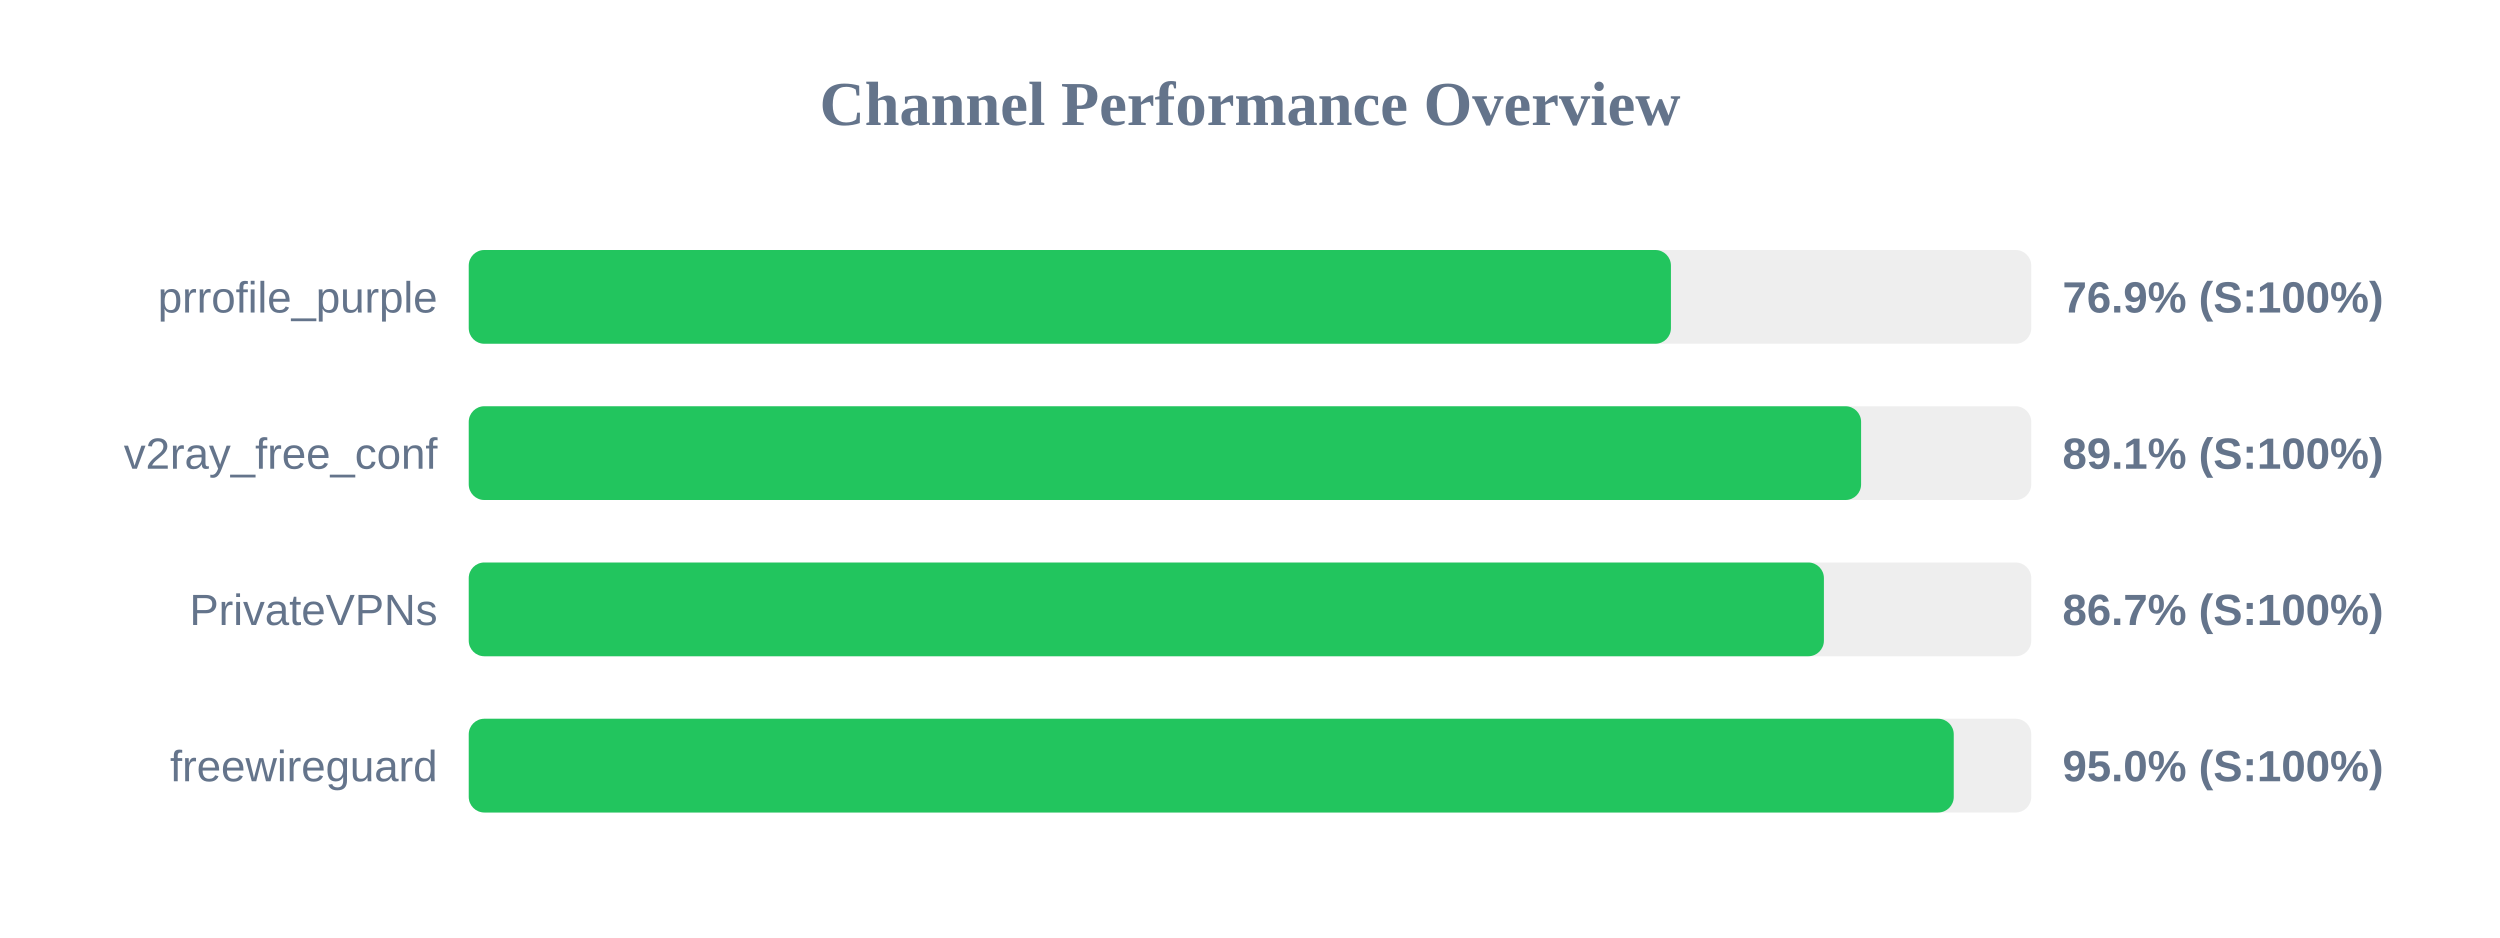
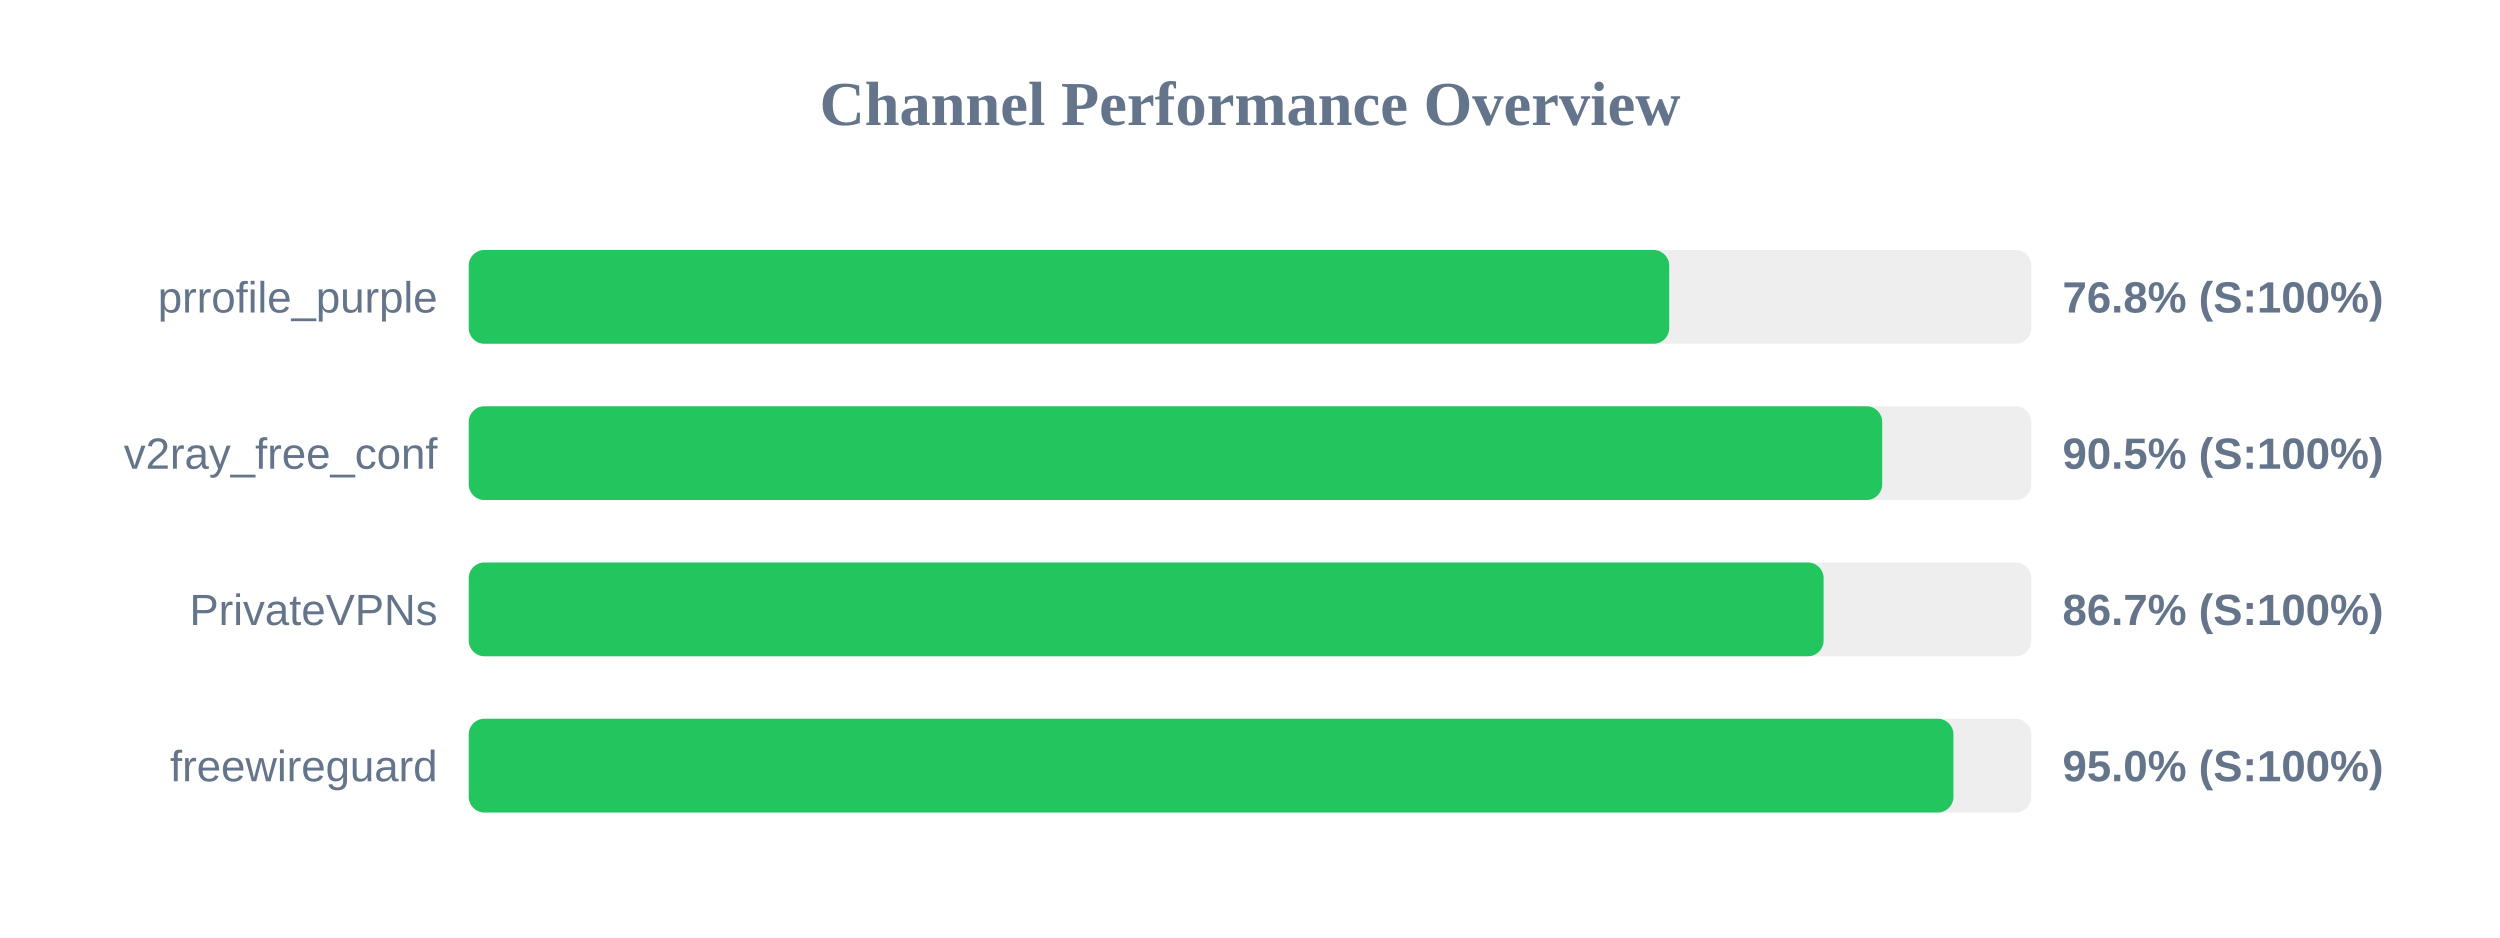
<svg xmlns="http://www.w3.org/2000/svg" width="800" height="300" version="1.1">
  <style>
        .row { font: 14px Arial; fill: #64748b; }
        .score { font: bold 14px Arial; fill: #64748b; }
    </style>
  <text x="400" y="40" text-anchor="middle" font-size="20px" font-weight="bold" fill="#64748b">Channel Performance Overview</text>
  <rect x="150" y="80" width="500" height="30" fill="#eee" rx="5" />
-   <rect x="150" y="80" width="384.7" height="30" fill="#22c55e" rx="5" />
+   <rect x="150" y="80" width="384.15" height="30" fill="#22c55e" rx="5" />
  <text x="140" y="100" text-anchor="end" class="row">prrofile_purple</text>
-   <text x="660" y="100" text-anchor="start" class="score">76.9% (S:100%)</text>
+   <text x="660" y="100" text-anchor="start" class="score">76.8% (S:100%)</text>
  <rect x="150" y="130" width="500" height="30" fill="#eee" rx="5" />
-   <rect x="150" y="130" width="445.55" height="30" fill="#22c55e" rx="5" />
+   <rect x="150" y="130" width="452.3" height="30" fill="#22c55e" rx="5" />
  <text x="140" y="150" text-anchor="end" class="row">v2ray_free_conf</text>
-   <text x="660" y="150" text-anchor="start" class="score">89.1% (S:100%)</text>
+   <text x="660" y="150" text-anchor="start" class="score">90.5% (S:100%)</text>
  <rect x="150" y="180" width="500" height="30" fill="#eee" rx="5" />
-   <rect x="150" y="180" width="433.65" height="30" fill="#22c55e" rx="5" />
+   <rect x="150" y="180" width="433.55" height="30" fill="#22c55e" rx="5" />
  <text x="140" y="200" text-anchor="end" class="row">PrivateVPNs</text>
  <text x="660" y="200" text-anchor="start" class="score">86.7% (S:100%)</text>
  <rect x="150" y="230" width="500" height="30" fill="#eee" rx="5" />
-   <rect x="150" y="230" width="475.2" height="30" fill="#22c55e" rx="5" />
+   <rect x="150" y="230" width="475.1" height="30" fill="#22c55e" rx="5" />
  <text x="140" y="250" text-anchor="end" class="row">freewireguard</text>
  <text x="660" y="250" text-anchor="start" class="score">95.0% (S:100%)</text>
</svg>
